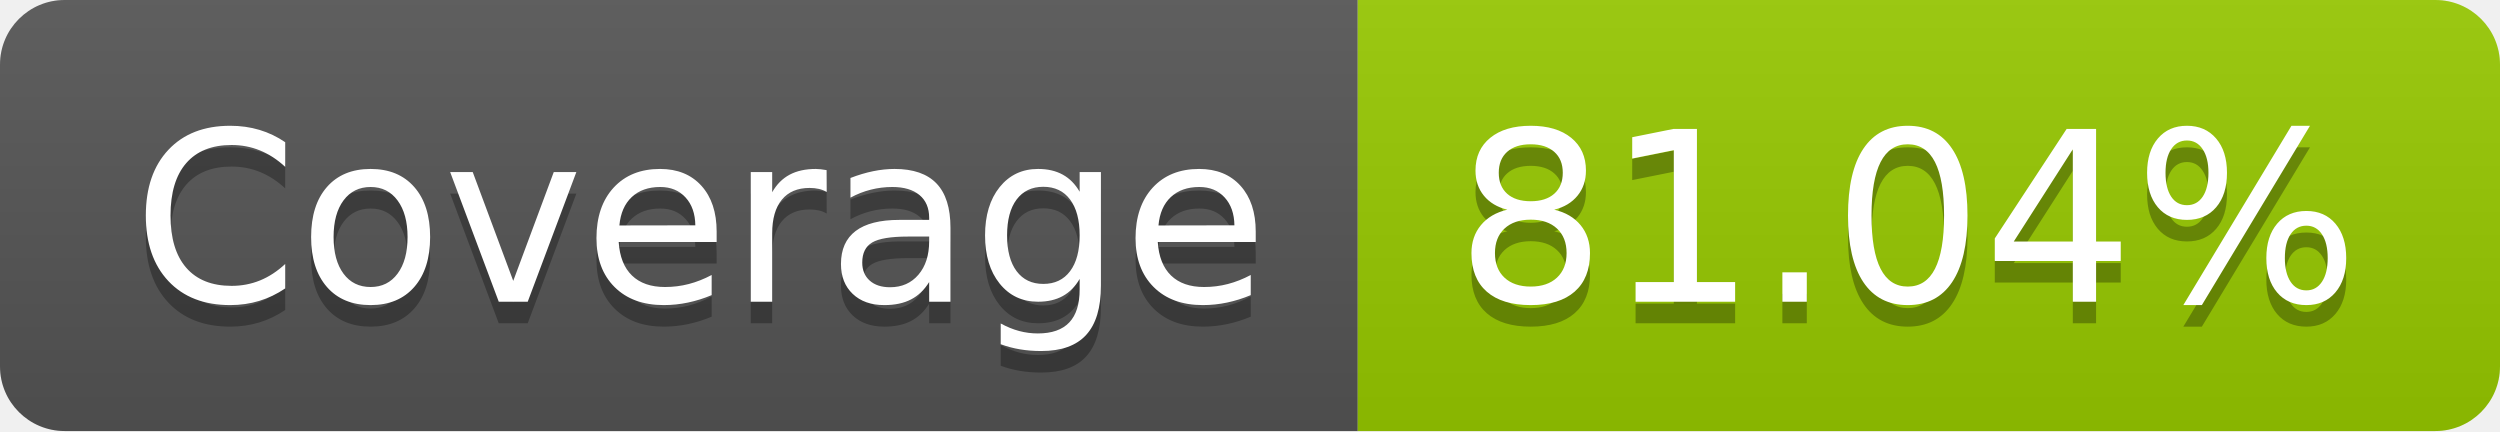
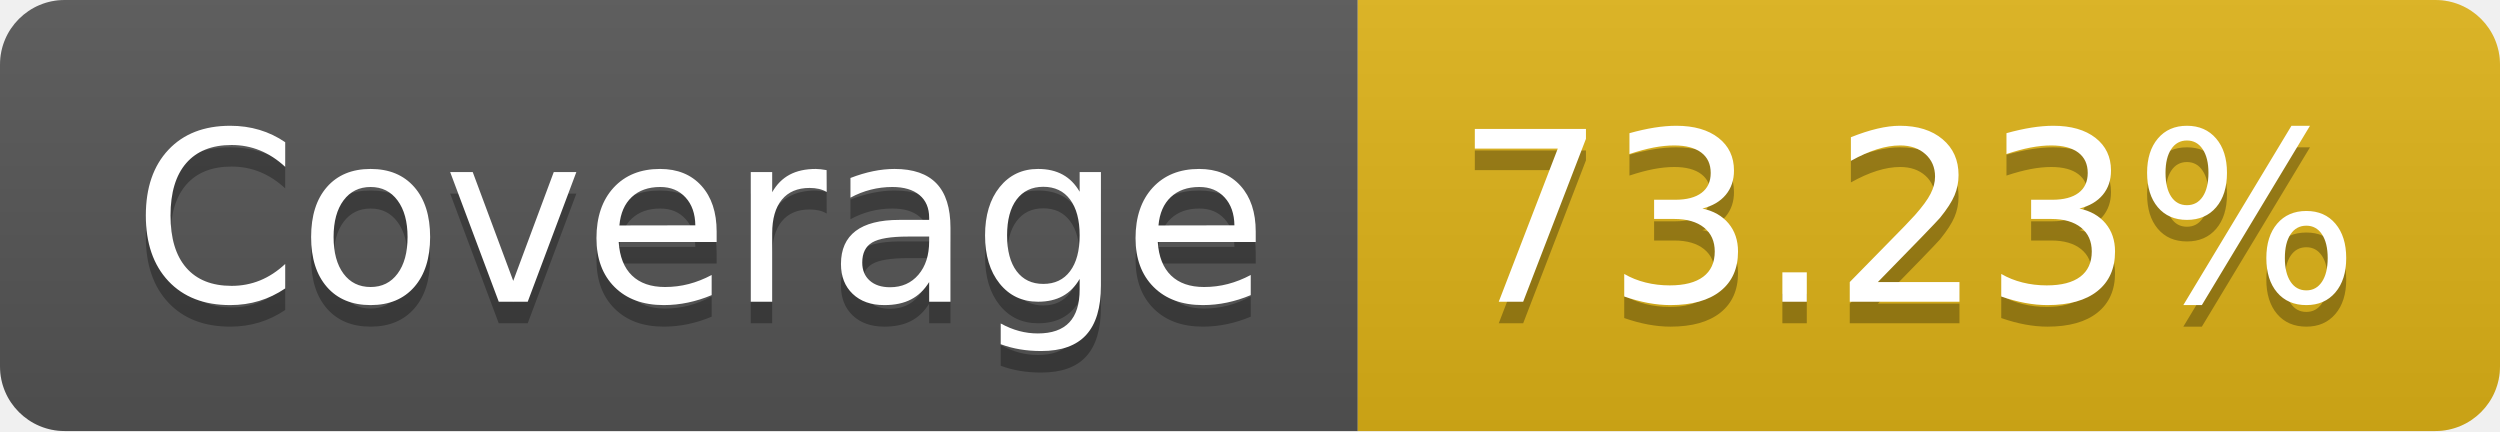
- <svg xmlns="http://www.w3.org/2000/svg" width="116" height="20" role="img" aria-label="Coverage: 81.04%">
+ <svg xmlns="http://www.w3.org/2000/svg" width="116" height="20" role="img" aria-label="Coverage: 73.23%">
  <linearGradient id="s" x2="0" y2="100%">
    <stop offset="0" stop-color="#bbb" stop-opacity=".1" />
    <stop offset="1" stop-opacity=".1" />
  </linearGradient>
  <clipPath id="r">
    <rect width="116" height="20" rx="3" fill="#fff" />
  </clipPath>
  <g clip-path="url(#r)">
    <rect width="63" height="20" fill="#555" />
-     <rect x="63" width="53" height="20" fill="#97ca00" />
+     <rect x="63" width="53" height="20" fill="#dfb317" />
    <rect width="116" height="20" fill="url(#s)" />
  </g>
  <g fill="#fff" text-anchor="middle" font-family="Verdana,Geneva,DejaVu Sans,sans-serif" text-rendering="geometricPrecision" font-size="110">
    <text aria-hidden="true" x="325" y="150" fill="#010101" fill-opacity=".3" transform="scale(.1)" textLength="530">Coverage</text>
    <text x="325" y="140" transform="scale(.1)" fill="#fff" textLength="530">Coverage</text>
-     <text aria-hidden="true" x="885" y="150" fill="#010101" fill-opacity=".3" transform="scale(.1)" textLength="430">81.04%</text>
-     <text x="885" y="140" transform="scale(.1)" fill="#fff" textLength="430">81.04%</text>
+     <text aria-hidden="true" x="885" y="150" fill="#010101" fill-opacity=".3" transform="scale(.1)" textLength="430">73.23%</text>
+     <text x="885" y="140" transform="scale(.1)" fill="#fff" textLength="430">73.23%</text>
  </g>
</svg>
